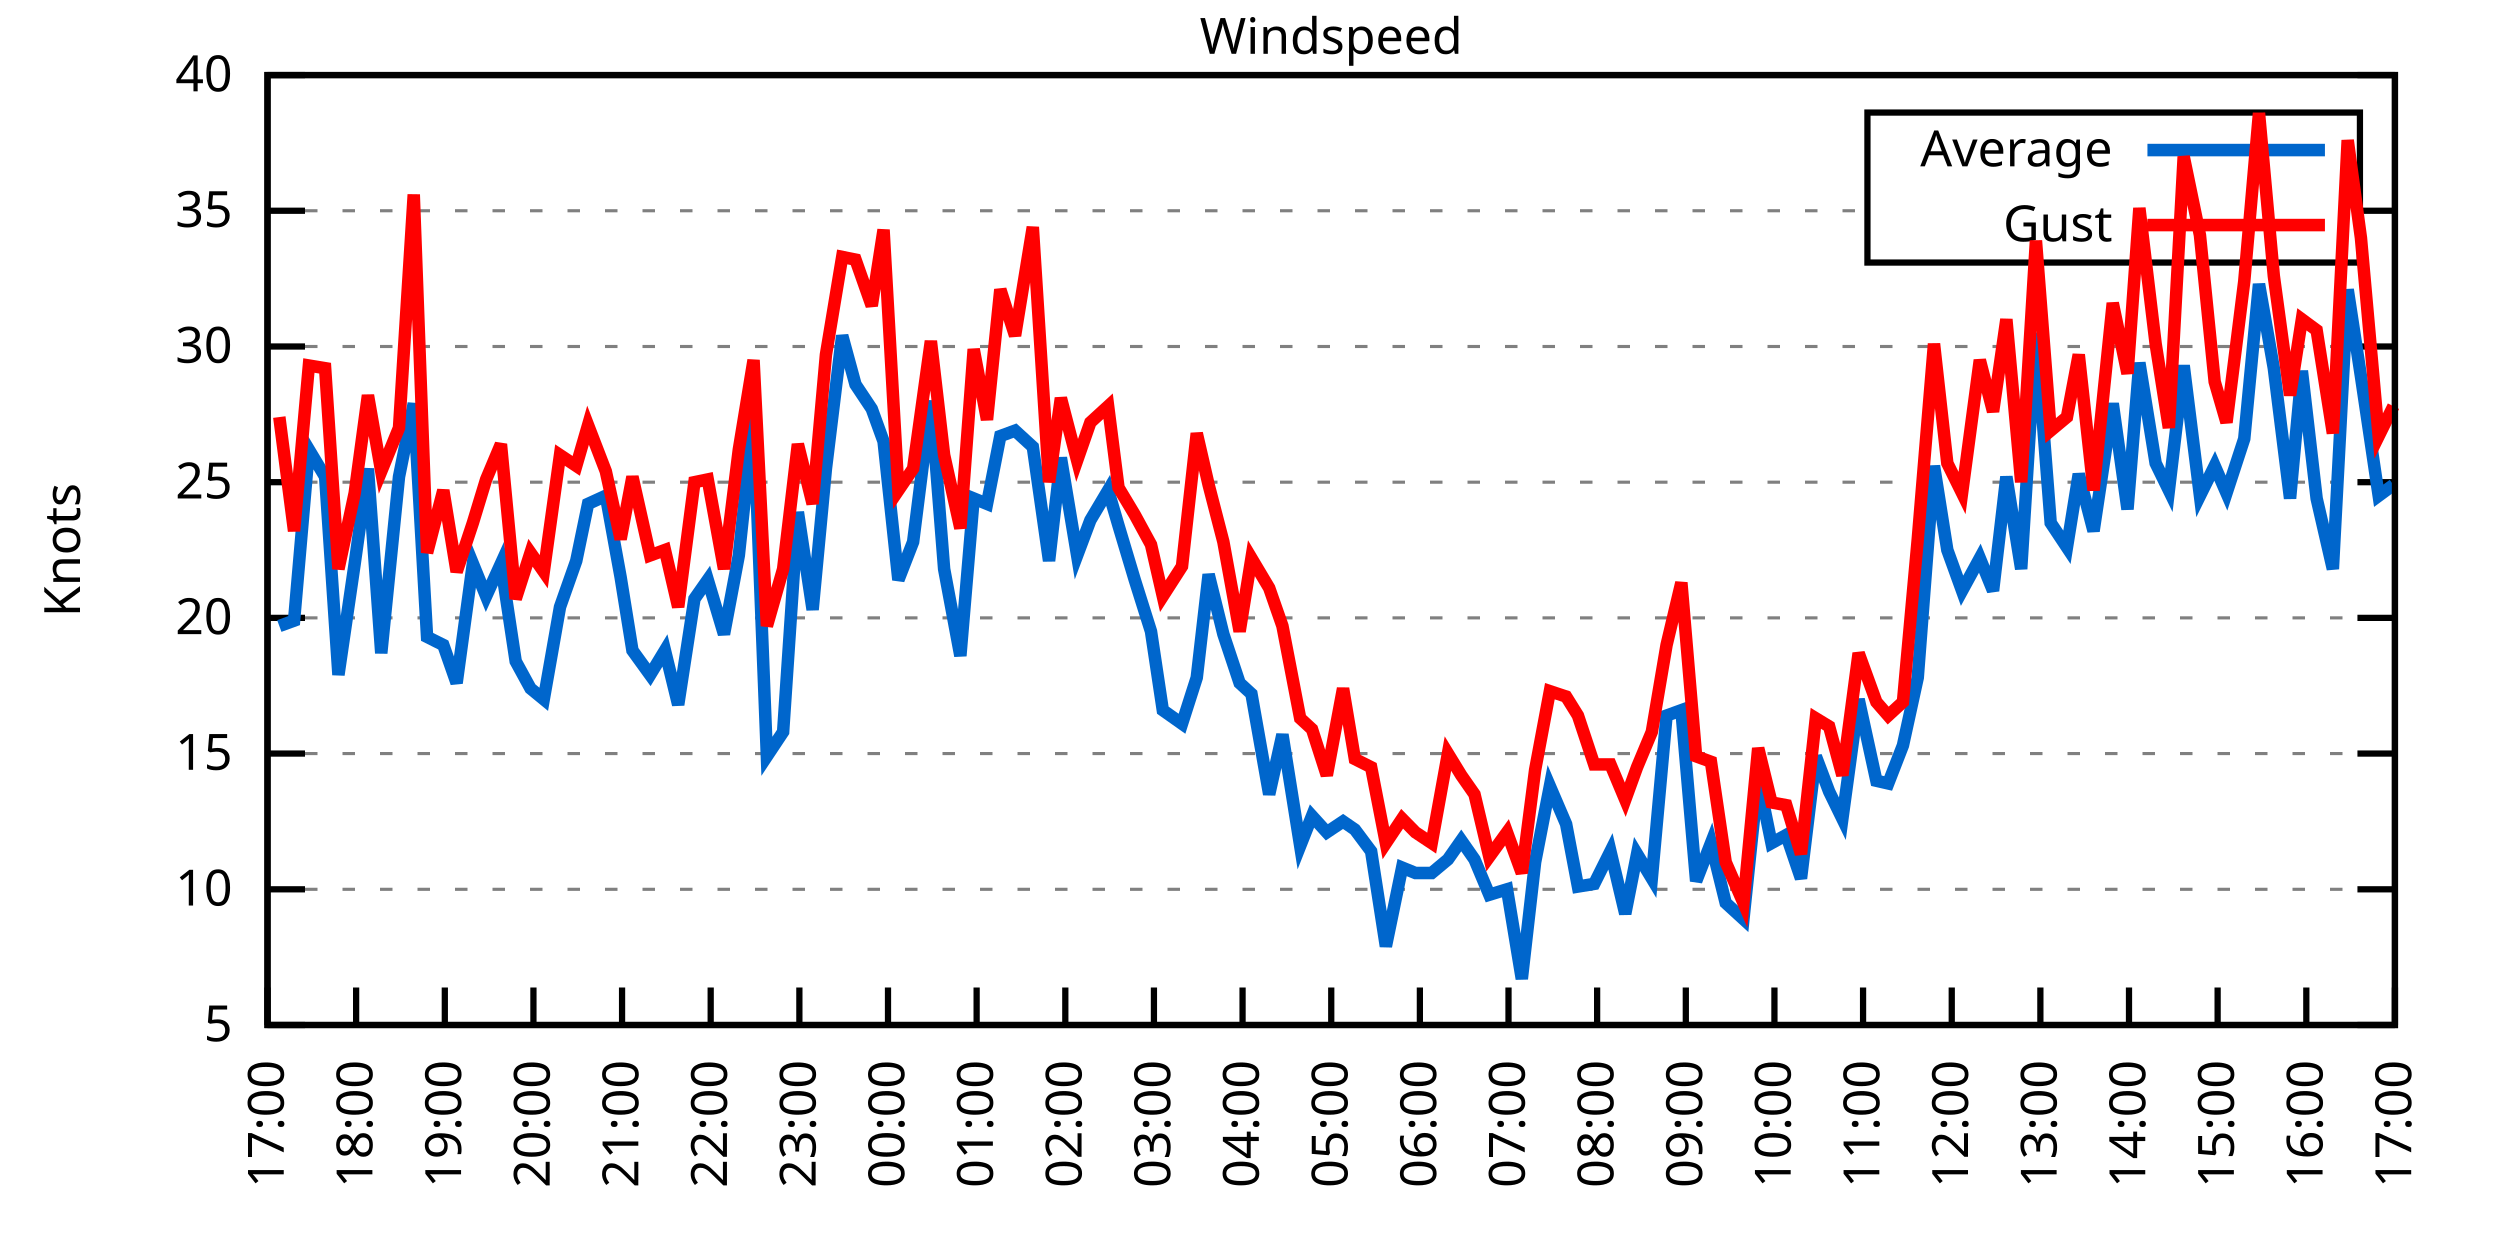
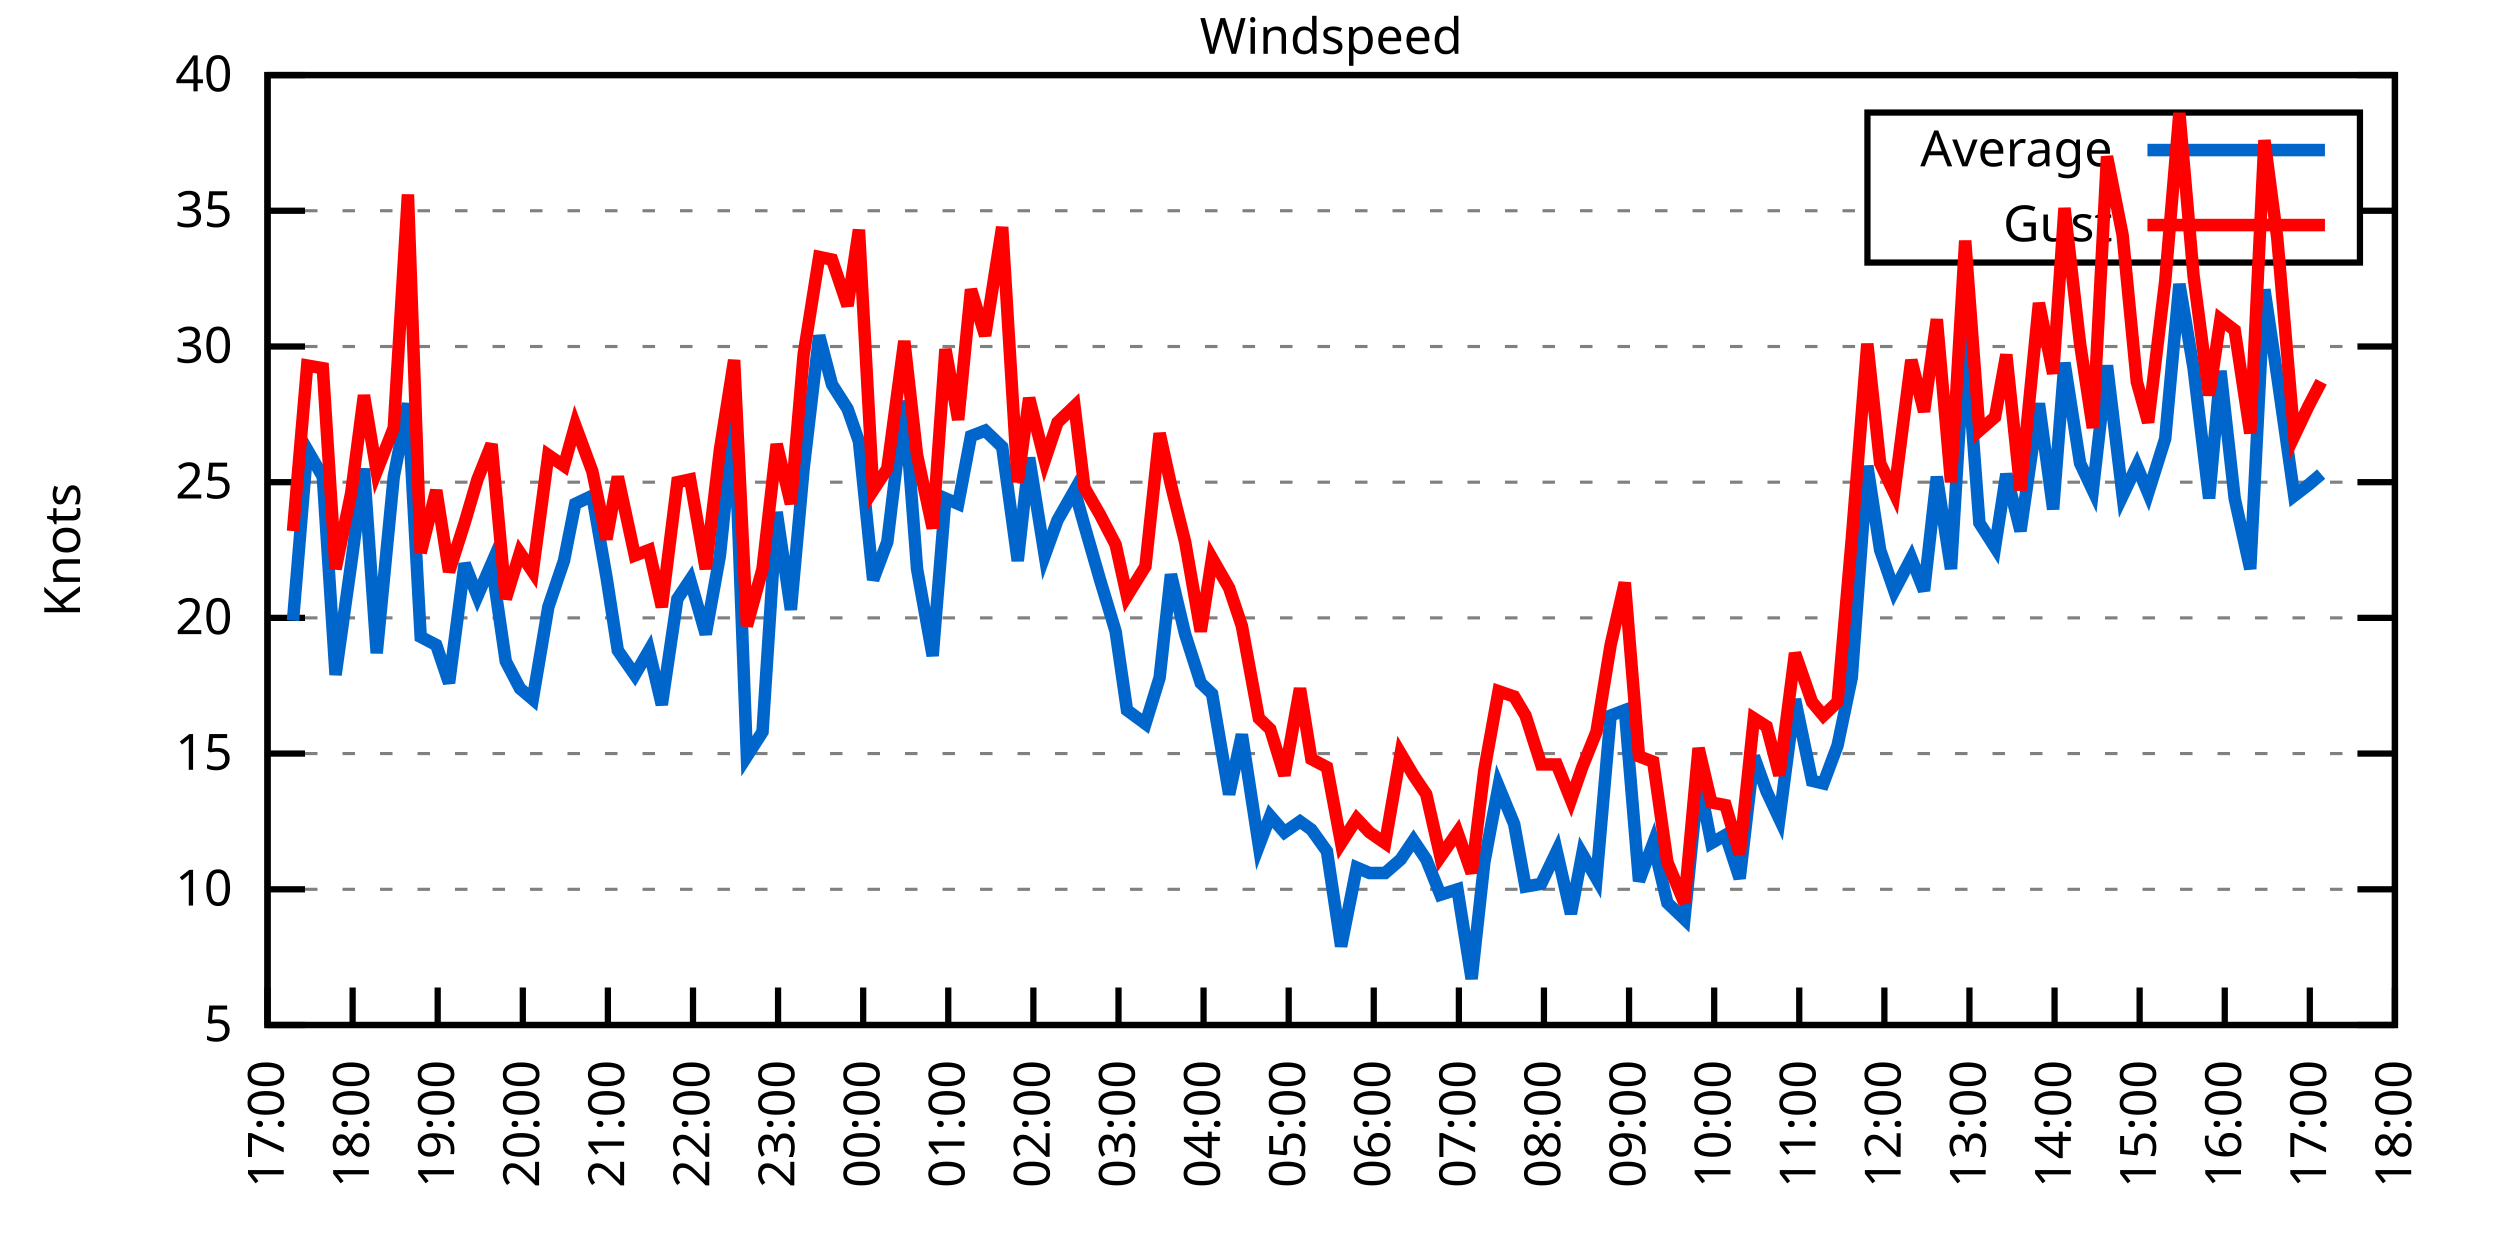
<svg xmlns="http://www.w3.org/2000/svg" xmlns:xlink="http://www.w3.org/1999/xlink" width="400" height="200" viewBox="0 0 400 200">
  <g id="gnuplot_canvas">
    <rect x="0" y="0" width="400" height="200" fill="none" />
    <defs>
      <circle id="gpDot" r="0.5" stroke-width="0.5" stroke="currentColor" />
      <path id="gpPt0" stroke-width="0.333" stroke="currentColor" d="M-1,0 h2 M0,-1 v2" />
      <path id="gpPt1" stroke-width="0.333" stroke="currentColor" d="M-1,-1 L1,1 M1,-1 L-1,1" />
      <path id="gpPt2" stroke-width="0.333" stroke="currentColor" d="M-1,0 L1,0 M0,-1 L0,1 M-1,-1 L1,1 M-1,1 L1,-1" />
      <rect id="gpPt3" stroke-width="0.333" stroke="currentColor" x="-1" y="-1" width="2" height="2" />
      <rect id="gpPt4" stroke-width="0.333" stroke="currentColor" fill="currentColor" x="-1" y="-1" width="2" height="2" />
      <circle id="gpPt5" stroke-width="0.333" stroke="currentColor" cx="0" cy="0" r="1" />
      <use xlink:href="#gpPt5" id="gpPt6" fill="currentColor" stroke="none" />
      <path id="gpPt7" stroke-width="0.333" stroke="currentColor" d="M0,-1.33 L-1.33,0.67 L1.33,0.67 z" />
      <use xlink:href="#gpPt7" id="gpPt8" fill="currentColor" stroke="none" />
      <use xlink:href="#gpPt7" id="gpPt9" stroke="currentColor" transform="rotate(180)" />
      <use xlink:href="#gpPt9" id="gpPt10" fill="currentColor" stroke="none" />
      <use xlink:href="#gpPt3" id="gpPt11" stroke="currentColor" transform="rotate(45)" />
      <use xlink:href="#gpPt11" id="gpPt12" fill="currentColor" stroke="none" />
      <path id="gpPt13" stroke-width="0.333" stroke="currentColor" d="M0,1.330 L1.265,0.411 L0.782,-1.067 L-0.782,-1.076 L-1.265,0.411 z" />
      <use xlink:href="#gpPt13" id="gpPt14" fill="currentColor" stroke="none" />
      <filter id="textbox" filterUnits="objectBoundingBox" x="0" y="0" height="1" width="1">
        <feFlood flood-color="white" flood-opacity="1" result="bgnd" />
        <feComposite in="SourceGraphic" in2="bgnd" operator="atop" />
      </filter>
      <filter id="greybox" filterUnits="objectBoundingBox" x="0" y="0" height="1" width="1">
        <feFlood flood-color="lightgrey" flood-opacity="1" result="grey" />
        <feComposite in="SourceGraphic" in2="grey" operator="atop" />
      </filter>
    </defs>
    <g fill="none" color="white" stroke="currentColor" stroke-width="1.00" stroke-linecap="butt" stroke-linejoin="miter">
</g>
    <g fill="none" color="black" stroke="currentColor" stroke-width="1.00" stroke-linecap="butt" stroke-linejoin="miter">
      <g stroke="none" shape-rendering="crispEdges">
        <polygon fill="rgb(255, 255, 255)" points="42.80,164.00 383.18,164.00 383.18,12.02 42.80,12.02 " />
      </g>
    </g>
    <g fill="none" color="black" stroke="currentColor" stroke-width="1.00" stroke-linecap="butt" stroke-linejoin="miter">
</g>
    <g fill="none" color="black" stroke="black" stroke-width="0.50" stroke-linecap="butt" stroke-linejoin="miter">
</g>
    <g fill="none" color="gray" stroke="currentColor" stroke-width="0.50" stroke-linecap="butt" stroke-linejoin="miter">
      <path stroke="gray" stroke-dasharray="2,4" class="gridline" d="M42.80,164.00 L383.19,164.00  " />
    </g>
    <g fill="none" color="gray" stroke="gray" stroke-width="1.00" stroke-linecap="butt" stroke-linejoin="miter">
</g>
    <g fill="none" color="black" stroke="currentColor" stroke-width="1.00" stroke-linecap="butt" stroke-linejoin="miter">
      <path stroke="black" d="M42.80,164.00 L48.80,164.00 M383.19,164.00 L377.19,164.00  " />
      <g transform="translate(37.20,166.60)" stroke="none" fill="black" font-family="Sans" font-size="8.00" text-anchor="end">
        <text>
          <tspan font-family="Sans"> 5</tspan>
        </text>
      </g>
    </g>
    <g fill="none" color="black" stroke="currentColor" stroke-width="1.00" stroke-linecap="butt" stroke-linejoin="miter">
</g>
    <g fill="none" color="black" stroke="black" stroke-width="0.50" stroke-linecap="butt" stroke-linejoin="miter">
</g>
    <g fill="none" color="gray" stroke="currentColor" stroke-width="0.50" stroke-linecap="butt" stroke-linejoin="miter">
      <path stroke="gray" stroke-dasharray="2,4" class="gridline" d="M42.80,142.29 L383.19,142.29  " />
    </g>
    <g fill="none" color="gray" stroke="gray" stroke-width="1.00" stroke-linecap="butt" stroke-linejoin="miter">
</g>
    <g fill="none" color="black" stroke="currentColor" stroke-width="1.00" stroke-linecap="butt" stroke-linejoin="miter">
      <path stroke="black" d="M42.80,142.29 L48.80,142.29 M383.19,142.29 L377.19,142.29  " />
      <g transform="translate(37.20,144.89)" stroke="none" fill="black" font-family="Sans" font-size="8.00" text-anchor="end">
        <text>
          <tspan font-family="Sans"> 10</tspan>
        </text>
      </g>
    </g>
    <g fill="none" color="black" stroke="currentColor" stroke-width="1.00" stroke-linecap="butt" stroke-linejoin="miter">
</g>
    <g fill="none" color="black" stroke="black" stroke-width="0.50" stroke-linecap="butt" stroke-linejoin="miter">
</g>
    <g fill="none" color="gray" stroke="currentColor" stroke-width="0.50" stroke-linecap="butt" stroke-linejoin="miter">
      <path stroke="gray" stroke-dasharray="2,4" class="gridline" d="M42.80,120.57 L383.19,120.57  " />
    </g>
    <g fill="none" color="gray" stroke="gray" stroke-width="1.00" stroke-linecap="butt" stroke-linejoin="miter">
</g>
    <g fill="none" color="black" stroke="currentColor" stroke-width="1.00" stroke-linecap="butt" stroke-linejoin="miter">
      <path stroke="black" d="M42.80,120.57 L48.80,120.57 M383.19,120.57 L377.19,120.57  " />
      <g transform="translate(37.20,123.17)" stroke="none" fill="black" font-family="Sans" font-size="8.00" text-anchor="end">
        <text>
          <tspan font-family="Sans"> 15</tspan>
        </text>
      </g>
    </g>
    <g fill="none" color="black" stroke="currentColor" stroke-width="1.00" stroke-linecap="butt" stroke-linejoin="miter">
</g>
    <g fill="none" color="black" stroke="black" stroke-width="0.50" stroke-linecap="butt" stroke-linejoin="miter">
</g>
    <g fill="none" color="gray" stroke="currentColor" stroke-width="0.50" stroke-linecap="butt" stroke-linejoin="miter">
      <path stroke="gray" stroke-dasharray="2,4" class="gridline" d="M42.80,98.86 L383.19,98.86  " />
    </g>
    <g fill="none" color="gray" stroke="gray" stroke-width="1.00" stroke-linecap="butt" stroke-linejoin="miter">
</g>
    <g fill="none" color="black" stroke="currentColor" stroke-width="1.00" stroke-linecap="butt" stroke-linejoin="miter">
      <path stroke="black" d="M42.80,98.86 L48.80,98.86 M383.19,98.86 L377.19,98.86  " />
      <g transform="translate(37.20,101.46)" stroke="none" fill="black" font-family="Sans" font-size="8.00" text-anchor="end">
        <text>
          <tspan font-family="Sans"> 20</tspan>
        </text>
      </g>
    </g>
    <g fill="none" color="black" stroke="currentColor" stroke-width="1.00" stroke-linecap="butt" stroke-linejoin="miter">
</g>
    <g fill="none" color="black" stroke="black" stroke-width="0.50" stroke-linecap="butt" stroke-linejoin="miter">
</g>
    <g fill="none" color="gray" stroke="currentColor" stroke-width="0.50" stroke-linecap="butt" stroke-linejoin="miter">
      <path stroke="gray" stroke-dasharray="2,4" class="gridline" d="M42.80,77.15 L383.19,77.15  " />
    </g>
    <g fill="none" color="gray" stroke="gray" stroke-width="1.00" stroke-linecap="butt" stroke-linejoin="miter">
</g>
    <g fill="none" color="black" stroke="currentColor" stroke-width="1.00" stroke-linecap="butt" stroke-linejoin="miter">
      <path stroke="black" d="M42.80,77.15 L48.80,77.15 M383.19,77.15 L377.19,77.15  " />
      <g transform="translate(37.20,79.75)" stroke="none" fill="black" font-family="Sans" font-size="8.00" text-anchor="end">
        <text>
          <tspan font-family="Sans"> 25</tspan>
        </text>
      </g>
    </g>
    <g fill="none" color="black" stroke="currentColor" stroke-width="1.00" stroke-linecap="butt" stroke-linejoin="miter">
</g>
    <g fill="none" color="black" stroke="black" stroke-width="0.50" stroke-linecap="butt" stroke-linejoin="miter">
</g>
    <g fill="none" color="gray" stroke="currentColor" stroke-width="0.50" stroke-linecap="butt" stroke-linejoin="miter">
      <path stroke="gray" stroke-dasharray="2,4" class="gridline" d="M42.80,55.44 L383.19,55.44  " />
    </g>
    <g fill="none" color="gray" stroke="gray" stroke-width="1.00" stroke-linecap="butt" stroke-linejoin="miter">
</g>
    <g fill="none" color="black" stroke="currentColor" stroke-width="1.00" stroke-linecap="butt" stroke-linejoin="miter">
      <path stroke="black" d="M42.80,55.44 L48.80,55.44 M383.19,55.44 L377.19,55.44  " />
      <g transform="translate(37.20,58.04)" stroke="none" fill="black" font-family="Sans" font-size="8.00" text-anchor="end">
        <text>
          <tspan font-family="Sans"> 30</tspan>
        </text>
      </g>
    </g>
    <g fill="none" color="black" stroke="currentColor" stroke-width="1.00" stroke-linecap="butt" stroke-linejoin="miter">
</g>
    <g fill="none" color="black" stroke="black" stroke-width="0.50" stroke-linecap="butt" stroke-linejoin="miter">
</g>
    <g fill="none" color="gray" stroke="currentColor" stroke-width="0.50" stroke-linecap="butt" stroke-linejoin="miter">
      <path stroke="gray" stroke-dasharray="2,4" class="gridline" d="M42.80,33.72 L298.79,33.72 M377.59,33.72 L383.19,33.72  " />
    </g>
    <g fill="none" color="gray" stroke="gray" stroke-width="1.00" stroke-linecap="butt" stroke-linejoin="miter">
</g>
    <g fill="none" color="black" stroke="currentColor" stroke-width="1.00" stroke-linecap="butt" stroke-linejoin="miter">
      <path stroke="black" d="M42.80,33.72 L48.80,33.72 M383.19,33.72 L377.19,33.72  " />
      <g transform="translate(37.20,36.32)" stroke="none" fill="black" font-family="Sans" font-size="8.00" text-anchor="end">
        <text>
          <tspan font-family="Sans"> 35</tspan>
        </text>
      </g>
    </g>
    <g fill="none" color="black" stroke="currentColor" stroke-width="1.00" stroke-linecap="butt" stroke-linejoin="miter">
</g>
    <g fill="none" color="black" stroke="black" stroke-width="0.50" stroke-linecap="butt" stroke-linejoin="miter">
</g>
    <g fill="none" color="gray" stroke="currentColor" stroke-width="0.50" stroke-linecap="butt" stroke-linejoin="miter">
      <path stroke="gray" stroke-dasharray="2,4" class="gridline" d="M42.80,12.01 L383.19,12.01  " />
    </g>
    <g fill="none" color="gray" stroke="gray" stroke-width="1.00" stroke-linecap="butt" stroke-linejoin="miter">
</g>
    <g fill="none" color="black" stroke="currentColor" stroke-width="1.00" stroke-linecap="butt" stroke-linejoin="miter">
      <path stroke="black" d="M42.80,12.01 L48.80,12.01 M383.19,12.01 L377.19,12.01  " />
      <g transform="translate(37.20,14.61)" stroke="none" fill="black" font-family="Sans" font-size="8.00" text-anchor="end">
        <text>
          <tspan font-family="Sans"> 40</tspan>
        </text>
      </g>
    </g>
    <g fill="none" color="black" stroke="currentColor" stroke-width="1.00" stroke-linecap="butt" stroke-linejoin="miter">
      <path stroke="black" d="M42.80,164.00 L42.80,158.00  " />
      <g transform="translate(45.40,169.60) rotate(270.00)" stroke="none" fill="black" font-family="Sans" font-size="8.00" text-anchor="end">
        <text>
          <tspan font-family="Sans">17:00</tspan>
        </text>
      </g>
    </g>
    <g fill="none" color="black" stroke="currentColor" stroke-width="1.00" stroke-linecap="butt" stroke-linejoin="miter">
-       <path stroke="black" d="M56.98,164.00 L56.98,158.00  " />
-       <g transform="translate(59.58,169.60) rotate(270.00)" stroke="none" fill="black" font-family="Sans" font-size="8.00" text-anchor="end">
+       <path stroke="black" d="M56.42,164.00 L56.42,158.00  " />
+       <g transform="translate(59.02,169.60) rotate(270.00)" stroke="none" fill="black" font-family="Sans" font-size="8.00" text-anchor="end">
        <text>
          <tspan font-family="Sans">18:00</tspan>
        </text>
      </g>
    </g>
    <g fill="none" color="black" stroke="currentColor" stroke-width="1.00" stroke-linecap="butt" stroke-linejoin="miter">
-       <path stroke="black" d="M71.17,164.00 L71.17,158.00  " />
-       <g transform="translate(73.77,169.60) rotate(270.00)" stroke="none" fill="black" font-family="Sans" font-size="8.00" text-anchor="end">
+       <path stroke="black" d="M70.03,164.00 L70.03,158.00  " />
+       <g transform="translate(72.63,169.60) rotate(270.00)" stroke="none" fill="black" font-family="Sans" font-size="8.00" text-anchor="end">
        <text>
          <tspan font-family="Sans">19:00</tspan>
        </text>
      </g>
    </g>
    <g fill="none" color="black" stroke="currentColor" stroke-width="1.00" stroke-linecap="butt" stroke-linejoin="miter">
-       <path stroke="black" d="M85.35,164.00 L85.35,158.00  " />
-       <g transform="translate(87.95,169.60) rotate(270.00)" stroke="none" fill="black" font-family="Sans" font-size="8.00" text-anchor="end">
+       <path stroke="black" d="M83.65,164.00 L83.65,158.00  " />
+       <g transform="translate(86.25,169.60) rotate(270.00)" stroke="none" fill="black" font-family="Sans" font-size="8.00" text-anchor="end">
        <text>
          <tspan font-family="Sans">20:00</tspan>
        </text>
      </g>
    </g>
    <g fill="none" color="black" stroke="currentColor" stroke-width="1.00" stroke-linecap="butt" stroke-linejoin="miter">
-       <path stroke="black" d="M99.53,164.00 L99.53,158.00  " />
-       <g transform="translate(102.13,169.60) rotate(270.00)" stroke="none" fill="black" font-family="Sans" font-size="8.00" text-anchor="end">
+       <path stroke="black" d="M97.26,164.00 L97.26,158.00  " />
+       <g transform="translate(99.86,169.60) rotate(270.00)" stroke="none" fill="black" font-family="Sans" font-size="8.00" text-anchor="end">
        <text>
          <tspan font-family="Sans">21:00</tspan>
        </text>
      </g>
    </g>
    <g fill="none" color="black" stroke="currentColor" stroke-width="1.00" stroke-linecap="butt" stroke-linejoin="miter">
-       <path stroke="black" d="M113.71,164.00 L113.71,158.00  " />
-       <g transform="translate(116.31,169.60) rotate(270.00)" stroke="none" fill="black" font-family="Sans" font-size="8.00" text-anchor="end">
+       <path stroke="black" d="M110.88,164.00 L110.88,158.00  " />
+       <g transform="translate(113.48,169.60) rotate(270.00)" stroke="none" fill="black" font-family="Sans" font-size="8.00" text-anchor="end">
        <text>
          <tspan font-family="Sans">22:00</tspan>
        </text>
      </g>
    </g>
    <g fill="none" color="black" stroke="currentColor" stroke-width="1.00" stroke-linecap="butt" stroke-linejoin="miter">
-       <path stroke="black" d="M127.90,164.00 L127.90,158.00  " />
-       <g transform="translate(130.50,169.60) rotate(270.00)" stroke="none" fill="black" font-family="Sans" font-size="8.00" text-anchor="end">
+       <path stroke="black" d="M124.49,164.00 L124.49,158.00  " />
+       <g transform="translate(127.09,169.60) rotate(270.00)" stroke="none" fill="black" font-family="Sans" font-size="8.00" text-anchor="end">
        <text>
          <tspan font-family="Sans">23:00</tspan>
        </text>
      </g>
    </g>
    <g fill="none" color="black" stroke="currentColor" stroke-width="1.00" stroke-linecap="butt" stroke-linejoin="miter">
-       <path stroke="black" d="M142.08,164.00 L142.08,158.00  " />
-       <g transform="translate(144.68,169.60) rotate(270.00)" stroke="none" fill="black" font-family="Sans" font-size="8.00" text-anchor="end">
+       <path stroke="black" d="M138.11,164.00 L138.11,158.00  " />
+       <g transform="translate(140.71,169.60) rotate(270.00)" stroke="none" fill="black" font-family="Sans" font-size="8.00" text-anchor="end">
        <text>
          <tspan font-family="Sans">00:00</tspan>
        </text>
      </g>
    </g>
    <g fill="none" color="black" stroke="currentColor" stroke-width="1.00" stroke-linecap="butt" stroke-linejoin="miter">
-       <path stroke="black" d="M156.26,164.00 L156.26,158.00  " />
-       <g transform="translate(158.86,169.60) rotate(270.00)" stroke="none" fill="black" font-family="Sans" font-size="8.00" text-anchor="end">
+       <path stroke="black" d="M151.72,164.00 L151.72,158.00  " />
+       <g transform="translate(154.32,169.60) rotate(270.00)" stroke="none" fill="black" font-family="Sans" font-size="8.00" text-anchor="end">
        <text>
          <tspan font-family="Sans">01:00</tspan>
        </text>
      </g>
    </g>
    <g fill="none" color="black" stroke="currentColor" stroke-width="1.00" stroke-linecap="butt" stroke-linejoin="miter">
-       <path stroke="black" d="M170.45,164.00 L170.45,158.00  " />
-       <g transform="translate(173.05,169.60) rotate(270.00)" stroke="none" fill="black" font-family="Sans" font-size="8.00" text-anchor="end">
+       <path stroke="black" d="M165.34,164.00 L165.34,158.00  " />
+       <g transform="translate(167.94,169.60) rotate(270.00)" stroke="none" fill="black" font-family="Sans" font-size="8.00" text-anchor="end">
        <text>
          <tspan font-family="Sans">02:00</tspan>
        </text>
      </g>
    </g>
    <g fill="none" color="black" stroke="currentColor" stroke-width="1.00" stroke-linecap="butt" stroke-linejoin="miter">
-       <path stroke="black" d="M184.63,164.00 L184.63,158.00  " />
-       <g transform="translate(187.23,169.60) rotate(270.00)" stroke="none" fill="black" font-family="Sans" font-size="8.00" text-anchor="end">
+       <path stroke="black" d="M178.96,164.00 L178.96,158.00  " />
+       <g transform="translate(181.56,169.60) rotate(270.00)" stroke="none" fill="black" font-family="Sans" font-size="8.00" text-anchor="end">
        <text>
          <tspan font-family="Sans">03:00</tspan>
        </text>
      </g>
    </g>
    <g fill="none" color="black" stroke="currentColor" stroke-width="1.00" stroke-linecap="butt" stroke-linejoin="miter">
-       <path stroke="black" d="M198.81,164.00 L198.81,158.00  " />
-       <g transform="translate(201.41,169.60) rotate(270.00)" stroke="none" fill="black" font-family="Sans" font-size="8.00" text-anchor="end">
+       <path stroke="black" d="M192.57,164.00 L192.57,158.00  " />
+       <g transform="translate(195.17,169.60) rotate(270.00)" stroke="none" fill="black" font-family="Sans" font-size="8.00" text-anchor="end">
        <text>
          <tspan font-family="Sans">04:00</tspan>
        </text>
      </g>
    </g>
    <g fill="none" color="black" stroke="currentColor" stroke-width="1.00" stroke-linecap="butt" stroke-linejoin="miter">
-       <path stroke="black" d="M213.00,164.00 L213.00,158.00  " />
-       <g transform="translate(215.60,169.60) rotate(270.00)" stroke="none" fill="black" font-family="Sans" font-size="8.00" text-anchor="end">
+       <path stroke="black" d="M206.19,164.00 L206.19,158.00  " />
+       <g transform="translate(208.79,169.60) rotate(270.00)" stroke="none" fill="black" font-family="Sans" font-size="8.00" text-anchor="end">
        <text>
          <tspan font-family="Sans">05:00</tspan>
        </text>
      </g>
    </g>
    <g fill="none" color="black" stroke="currentColor" stroke-width="1.00" stroke-linecap="butt" stroke-linejoin="miter">
-       <path stroke="black" d="M227.18,164.00 L227.18,158.00  " />
-       <g transform="translate(229.78,169.60) rotate(270.00)" stroke="none" fill="black" font-family="Sans" font-size="8.00" text-anchor="end">
+       <path stroke="black" d="M219.80,164.00 L219.80,158.00  " />
+       <g transform="translate(222.40,169.60) rotate(270.00)" stroke="none" fill="black" font-family="Sans" font-size="8.00" text-anchor="end">
        <text>
          <tspan font-family="Sans">06:00</tspan>
        </text>
      </g>
    </g>
    <g fill="none" color="black" stroke="currentColor" stroke-width="1.00" stroke-linecap="butt" stroke-linejoin="miter">
-       <path stroke="black" d="M241.36,164.00 L241.36,158.00  " />
-       <g transform="translate(243.96,169.60) rotate(270.00)" stroke="none" fill="black" font-family="Sans" font-size="8.00" text-anchor="end">
+       <path stroke="black" d="M233.42,164.00 L233.42,158.00  " />
+       <g transform="translate(236.02,169.60) rotate(270.00)" stroke="none" fill="black" font-family="Sans" font-size="8.00" text-anchor="end">
        <text>
          <tspan font-family="Sans">07:00</tspan>
        </text>
      </g>
    </g>
    <g fill="none" color="black" stroke="currentColor" stroke-width="1.00" stroke-linecap="butt" stroke-linejoin="miter">
-       <path stroke="black" d="M255.54,164.00 L255.54,158.00  " />
-       <g transform="translate(258.14,169.60) rotate(270.00)" stroke="none" fill="black" font-family="Sans" font-size="8.00" text-anchor="end">
+       <path stroke="black" d="M247.03,164.00 L247.03,158.00  " />
+       <g transform="translate(249.63,169.60) rotate(270.00)" stroke="none" fill="black" font-family="Sans" font-size="8.00" text-anchor="end">
        <text>
          <tspan font-family="Sans">08:00</tspan>
        </text>
      </g>
    </g>
    <g fill="none" color="black" stroke="currentColor" stroke-width="1.00" stroke-linecap="butt" stroke-linejoin="miter">
-       <path stroke="black" d="M269.73,164.00 L269.73,158.00  " />
-       <g transform="translate(272.33,169.60) rotate(270.00)" stroke="none" fill="black" font-family="Sans" font-size="8.00" text-anchor="end">
+       <path stroke="black" d="M260.65,164.00 L260.65,158.00  " />
+       <g transform="translate(263.25,169.60) rotate(270.00)" stroke="none" fill="black" font-family="Sans" font-size="8.00" text-anchor="end">
        <text>
          <tspan font-family="Sans">09:00</tspan>
        </text>
      </g>
    </g>
    <g fill="none" color="black" stroke="currentColor" stroke-width="1.00" stroke-linecap="butt" stroke-linejoin="miter">
-       <path stroke="black" d="M283.91,164.00 L283.91,158.00  " />
-       <g transform="translate(286.51,169.60) rotate(270.00)" stroke="none" fill="black" font-family="Sans" font-size="8.00" text-anchor="end">
+       <path stroke="black" d="M274.27,164.00 L274.27,158.00  " />
+       <g transform="translate(276.87,169.60) rotate(270.00)" stroke="none" fill="black" font-family="Sans" font-size="8.00" text-anchor="end">
        <text>
          <tspan font-family="Sans">10:00</tspan>
        </text>
      </g>
    </g>
    <g fill="none" color="black" stroke="currentColor" stroke-width="1.00" stroke-linecap="butt" stroke-linejoin="miter">
-       <path stroke="black" d="M298.09,164.00 L298.09,158.00  " />
-       <g transform="translate(300.69,169.60) rotate(270.00)" stroke="none" fill="black" font-family="Sans" font-size="8.00" text-anchor="end">
+       <path stroke="black" d="M287.88,164.00 L287.88,158.00  " />
+       <g transform="translate(290.48,169.60) rotate(270.00)" stroke="none" fill="black" font-family="Sans" font-size="8.00" text-anchor="end">
        <text>
          <tspan font-family="Sans">11:00</tspan>
        </text>
      </g>
    </g>
    <g fill="none" color="black" stroke="currentColor" stroke-width="1.00" stroke-linecap="butt" stroke-linejoin="miter">
-       <path stroke="black" d="M312.28,164.00 L312.28,158.00  " />
-       <g transform="translate(314.88,169.60) rotate(270.00)" stroke="none" fill="black" font-family="Sans" font-size="8.00" text-anchor="end">
+       <path stroke="black" d="M301.50,164.00 L301.50,158.00  " />
+       <g transform="translate(304.10,169.60) rotate(270.00)" stroke="none" fill="black" font-family="Sans" font-size="8.00" text-anchor="end">
        <text>
          <tspan font-family="Sans">12:00</tspan>
        </text>
      </g>
    </g>
    <g fill="none" color="black" stroke="currentColor" stroke-width="1.00" stroke-linecap="butt" stroke-linejoin="miter">
-       <path stroke="black" d="M326.46,164.00 L326.46,158.00  " />
-       <g transform="translate(329.06,169.60) rotate(270.00)" stroke="none" fill="black" font-family="Sans" font-size="8.00" text-anchor="end">
+       <path stroke="black" d="M315.11,164.00 L315.11,158.00  " />
+       <g transform="translate(317.71,169.60) rotate(270.00)" stroke="none" fill="black" font-family="Sans" font-size="8.00" text-anchor="end">
        <text>
          <tspan font-family="Sans">13:00</tspan>
        </text>
      </g>
    </g>
    <g fill="none" color="black" stroke="currentColor" stroke-width="1.00" stroke-linecap="butt" stroke-linejoin="miter">
-       <path stroke="black" d="M340.64,164.00 L340.64,158.00  " />
-       <g transform="translate(343.24,169.60) rotate(270.00)" stroke="none" fill="black" font-family="Sans" font-size="8.00" text-anchor="end">
+       <path stroke="black" d="M328.73,164.00 L328.73,158.00  " />
+       <g transform="translate(331.33,169.60) rotate(270.00)" stroke="none" fill="black" font-family="Sans" font-size="8.00" text-anchor="end">
        <text>
          <tspan font-family="Sans">14:00</tspan>
        </text>
      </g>
    </g>
    <g fill="none" color="black" stroke="currentColor" stroke-width="1.00" stroke-linecap="butt" stroke-linejoin="miter">
-       <path stroke="black" d="M354.82,164.00 L354.82,158.00  " />
-       <g transform="translate(357.42,169.60) rotate(270.00)" stroke="none" fill="black" font-family="Sans" font-size="8.00" text-anchor="end">
+       <path stroke="black" d="M342.34,164.00 L342.34,158.00  " />
+       <g transform="translate(344.94,169.60) rotate(270.00)" stroke="none" fill="black" font-family="Sans" font-size="8.00" text-anchor="end">
        <text>
          <tspan font-family="Sans">15:00</tspan>
        </text>
      </g>
    </g>
    <g fill="none" color="black" stroke="currentColor" stroke-width="1.00" stroke-linecap="butt" stroke-linejoin="miter">
-       <path stroke="black" d="M369.01,164.00 L369.01,158.00  " />
-       <g transform="translate(371.61,169.60) rotate(270.00)" stroke="none" fill="black" font-family="Sans" font-size="8.00" text-anchor="end">
+       <path stroke="black" d="M355.96,164.00 L355.96,158.00  " />
+       <g transform="translate(358.56,169.60) rotate(270.00)" stroke="none" fill="black" font-family="Sans" font-size="8.00" text-anchor="end">
        <text>
          <tspan font-family="Sans">16:00</tspan>
+         </text>
+       </g>
+     </g>
+     <g fill="none" color="black" stroke="currentColor" stroke-width="1.00" stroke-linecap="butt" stroke-linejoin="miter">
+       <path stroke="black" d="M369.57,164.00 L369.57,158.00  " />
+       <g transform="translate(372.17,169.60) rotate(270.00)" stroke="none" fill="black" font-family="Sans" font-size="8.00" text-anchor="end">
+         <text>
+           <tspan font-family="Sans">17:00</tspan>
        </text>
      </g>
    </g>
    <g fill="none" color="black" stroke="currentColor" stroke-width="1.00" stroke-linecap="butt" stroke-linejoin="miter">
      <path stroke="black" d="M383.19,164.00 L383.19,158.00  " />
      <g transform="translate(385.79,169.60) rotate(270.00)" stroke="none" fill="black" font-family="Sans" font-size="8.00" text-anchor="end">
        <text>
-           <tspan font-family="Sans">17:00</tspan>
+           <tspan font-family="Sans">18:00</tspan>
        </text>
      </g>
    </g>
    <g fill="none" color="black" stroke="currentColor" stroke-width="1.00" stroke-linecap="butt" stroke-linejoin="miter">
</g>
    <g fill="none" color="black" stroke="currentColor" stroke-width="1.00" stroke-linecap="butt" stroke-linejoin="miter">
      <path stroke="black" d="M42.80,12.01 L42.80,164.00 L383.19,164.00 L383.19,12.01 L42.80,12.01 Z  " />
    </g>
    <g fill="none" color="black" stroke="currentColor" stroke-width="1.00" stroke-linecap="butt" stroke-linejoin="miter">
</g>
    <g fill="none" color="black" stroke="currentColor" stroke-width="1.00" stroke-linecap="butt" stroke-linejoin="miter">
      <path stroke="black" d="M298.79,42.01 L298.79,18.01 L377.59,18.01 L377.59,42.01 L298.79,42.01 Z  " />
    </g>
    <g id="Windspeed_plot_1">
      <g fill="none" color="white" stroke="black" stroke-width="2.00" stroke-linecap="butt" stroke-linejoin="miter">
</g>
      <g fill="none" color="black" stroke="currentColor" stroke-width="2.00" stroke-linecap="butt" stroke-linejoin="miter">
        <g transform="translate(337.99,26.61)" stroke="none" fill="black" font-family="Sans" font-size="8.00" text-anchor="end">
          <text>
            <tspan font-family="Sans">Average</tspan>
          </text>
        </g>
      </g>
      <g fill="none" color="black" stroke="currentColor" stroke-width="2.00" stroke-linecap="butt" stroke-linejoin="miter">
-         <path stroke="rgb(  0, 102, 204)" d="M343.59,24.01 L371.99,24.01 M44.69,100.16 L47.05,99.30 L49.42,71.94 L52.02,76.28 L54.15,107.98 L56.75,90.18   L58.87,74.98 L61.00,104.51 L63.84,76.28 L66.20,64.56 L68.33,101.90 L70.93,103.20 L73.06,109.28 L75.66,90.18   L77.78,95.39 L80.15,90.18 L82.51,105.81 L84.88,110.15 L87.00,111.89 L89.60,97.12 L92.20,89.74 L94.09,80.62   L96.93,79.32 L99.30,92.35 L101.19,104.07 L104.02,107.98 L106.39,104.07 L108.51,112.76 L111.11,95.82 L113.24,92.78   L115.84,101.47 L118.21,88.87 L120.57,66.73 L122.70,121.01 L125.30,117.10 L127.66,81.93 L130.02,97.56 L132.15,74.98   L134.75,53.70 L136.88,61.52 L139.48,65.42 L141.37,70.63 L143.74,92.78 L146.10,86.70 L148.94,64.12 L151.06,91.04   L153.66,104.94 L155.79,79.75 L157.92,80.62 L160.05,69.77 L162.41,68.90 L165.25,71.50 L167.85,89.74 L169.74,73.24   L172.34,88.87 L174.46,83.23 L177.30,78.45 L178.96,84.10 L181.56,92.78 L184.16,101.03 L186.05,113.63 L189.12,115.80   L191.48,108.42 L193.38,91.91 L195.74,101.47 L198.34,109.28 L200.23,111.02 L203.07,127.09 L205.19,117.53 L208.03,135.34   L209.92,130.56 L212.29,133.17 L214.89,131.43 L216.78,132.73 L219.38,136.21 L221.74,151.41 L224.34,138.81 L226.47,139.68   L229.07,139.68 L231.67,137.51 L233.80,134.47 L235.92,137.51 L238.29,143.16 L241.12,142.29 L243.49,156.62 L245.62,137.94   L247.98,125.79 L250.58,131.86 L252.47,141.85 L255.07,141.42 L257.67,136.21 L260.04,146.20 L261.93,136.64 L264.29,140.55   L266.65,114.49 L269.02,113.63 L271.38,140.98 L273.75,134.90 L276.11,144.46 L278.95,147.06 L281.31,124.48 L283.44,134.90   L285.80,133.60 L288.16,140.55 L290.53,121.01 L292.66,126.65 L294.78,131.00 L297.38,111.89 L300.22,124.92 L302.11,125.35   L304.47,119.27 L306.84,108.42 L309.44,74.54 L311.57,88.00 L313.93,94.52 L316.77,89.31 L318.89,94.52 L321.02,76.28   L323.39,91.04 L325.75,53.26 L328.11,83.66 L330.71,87.57 L332.60,75.85 L334.97,84.97 L338.04,64.56 L340.40,81.49   L342.30,58.04 L344.90,74.11 L347.02,78.45 L349.39,58.48 L351.99,79.32 L354.35,74.54 L356.24,78.89 L359.08,70.20   L361.44,45.45 L363.81,58.91 L366.41,79.75 L368.30,59.34 L370.66,79.75 L373.26,91.04 L375.63,46.32 L377.75,60.21   L380.59,79.32 L382.95,77.58  " />
+         <path stroke="rgb(  0, 102, 204)" d="M343.59,24.01 L371.99,24.01 M46.88,99.30 L49.15,71.94 L51.65,76.28 L53.69,107.98 L56.19,90.18 L58.23,74.98   L60.27,104.51 L63.00,76.28 L65.27,64.56 L67.31,101.90 L69.80,103.20 L71.85,109.28 L74.34,90.18 L76.39,95.39   L78.65,90.18 L80.92,105.81 L83.19,110.15 L85.24,111.89 L87.73,97.12 L90.23,89.74 L92.04,80.62 L94.77,79.32   L97.04,92.35 L98.85,104.07 L101.57,107.98 L103.84,104.07 L105.89,112.76 L108.38,95.82 L110.42,92.78 L112.92,101.47   L115.19,88.87 L117.46,66.73 L119.50,121.01 L122.00,117.10 L124.27,81.93 L126.54,97.56 L128.58,74.98 L131.07,53.70   L133.12,61.52 L135.61,65.42 L137.43,70.63 L139.70,92.78 L141.97,86.70 L144.69,64.12 L146.73,91.04 L149.23,104.94   L151.27,79.75 L153.31,80.62 L155.36,69.77 L157.62,68.90 L160.35,71.50 L162.84,89.74 L164.66,73.24 L167.16,88.87   L169.20,83.23 L171.92,78.45 L173.51,84.10 L176.01,92.78 L178.50,101.03 L180.32,113.63 L183.27,115.80 L185.54,108.42   L187.35,91.91 L189.62,101.47 L192.12,109.28 L193.93,111.02 L196.66,127.09 L198.70,117.53 L201.42,135.34 L203.24,130.56   L205.51,133.17 L208.00,131.43 L209.82,132.73 L212.31,136.21 L214.58,151.41 L217.08,138.81 L219.12,139.68 L221.62,139.68   L224.11,137.51 L226.16,134.47 L228.20,137.51 L230.47,143.16 L233.19,142.29 L235.46,156.62 L237.50,137.94 L239.77,125.79   L242.27,131.86 L244.08,141.85 L246.58,141.42 L249.08,136.21 L251.35,146.20 L253.16,136.64 L255.43,140.55 L257.70,114.49   L259.97,113.63 L262.24,140.98 L264.51,134.90 L266.78,144.46 L269.50,147.06 L271.77,124.48 L273.81,134.90 L276.08,133.60   L278.35,140.55 L280.62,121.01 L282.66,126.65 L284.70,131.00 L287.20,111.89 L289.92,124.92 L291.74,125.35 L294.01,119.27   L296.28,108.42 L298.77,74.54 L300.82,88.00 L303.08,94.52 L305.81,89.31 L307.85,94.52 L309.89,76.28 L312.16,91.04   L314.43,53.26 L316.70,83.66 L319.20,87.57 L321.01,75.85 L323.28,84.97 L326.23,64.56 L328.50,81.49 L330.32,58.04   L332.81,74.11 L334.85,78.45 L337.12,58.48 L339.62,79.32 L341.89,74.54 L343.70,78.89 L346.43,70.20 L348.70,45.45   L350.97,58.91 L353.46,79.75 L355.28,59.34 L357.55,79.75 L360.04,91.04 L362.31,46.32 L364.36,60.21 L367.08,79.32   L369.35,77.58 L371.39,75.85  " />
      </g>
    </g>
    <g id="Windspeed_plot_2">
      <g fill="none" color="black" stroke="currentColor" stroke-width="2.00" stroke-linecap="butt" stroke-linejoin="miter">
        <g transform="translate(337.99,38.61)" stroke="none" fill="black" font-family="Sans" font-size="8.00" text-anchor="end">
          <text>
            <tspan font-family="Sans">Gust</tspan>
          </text>
        </g>
      </g>
      <g fill="none" color="black" stroke="currentColor" stroke-width="2.00" stroke-linecap="butt" stroke-linejoin="miter">
-         <path stroke="rgb(255,   0,   0)" d="M343.59,36.01 L371.99,36.01 M44.69,66.73 L47.05,84.97 L49.42,58.48 L52.02,58.91 L54.15,91.04 L56.75,78.89   L58.87,63.25 L61.00,75.41 L63.84,68.46 L66.20,31.12 L68.33,88.44 L70.93,78.45 L73.06,91.48 L75.66,83.66   L77.78,76.71 L80.15,71.07 L82.51,95.82 L84.88,88.44 L87.00,91.48 L89.60,72.81 L92.20,74.54 L94.09,68.03   L96.93,75.41 L99.30,86.27 L101.19,76.28 L104.02,88.87 L106.39,88.00 L108.51,97.12 L111.11,77.15 L113.24,76.71   L115.84,91.04 L118.21,71.94 L120.57,57.61 L122.70,100.16 L125.30,91.04 L127.66,71.07 L130.02,80.62 L132.15,56.74   L134.75,41.11 L136.88,41.54 L139.48,48.92 L141.37,36.76 L143.74,78.45 L146.10,74.98 L148.94,54.57 L151.06,72.81   L153.66,84.53 L155.79,55.87 L157.92,67.16 L160.05,46.32 L162.41,53.70 L165.25,36.33 L167.85,77.15 L169.74,63.69   L172.34,73.67 L174.46,67.59 L177.30,64.99 L178.96,78.02 L181.56,82.36 L184.16,87.14 L186.05,95.39 L189.12,90.61   L191.48,69.33 L193.38,77.58 L195.74,86.70 L198.34,101.03 L200.23,89.31 L203.07,94.08 L205.19,100.16 L208.03,114.93   L209.92,116.67 L212.29,124.05 L214.89,110.15 L216.78,121.44 L219.38,122.75 L221.74,134.90 L224.34,131.00 L226.47,133.17   L229.07,134.90 L231.67,120.57 L233.80,124.05 L235.92,127.09 L238.29,137.08 L241.12,133.17 L243.49,139.68 L245.62,123.18   L247.98,110.59 L250.58,111.45 L252.47,114.49 L255.07,122.31 L257.67,122.31 L260.04,127.96 L261.93,122.75 L264.29,117.10   L266.65,103.20 L269.02,93.22 L271.38,121.01 L273.75,121.88 L276.11,137.94 L278.95,144.46 L281.31,119.71 L283.44,128.39   L285.80,128.83 L288.16,136.64 L290.53,114.93 L292.66,116.23 L294.78,124.05 L297.38,104.51 L300.22,112.32 L302.11,114.49   L304.47,112.32 L306.84,86.27 L309.44,55.00 L311.57,74.11 L313.93,78.89 L316.77,57.61 L318.89,65.86 L321.02,51.09   L323.39,77.15 L325.75,38.50 L328.11,68.90 L330.71,66.73 L332.60,56.74 L334.97,78.45 L338.04,48.49 L340.40,59.78   L342.30,33.29 L344.90,55.00 L347.02,68.46 L349.39,25.04 L351.99,37.63 L354.35,61.08 L356.24,67.59 L359.08,45.01   L361.44,18.09 L363.81,44.15 L366.41,63.25 L368.30,51.09 L370.66,52.83 L373.26,69.33 L375.63,22.43 L377.75,38.07   L380.59,69.77 L382.95,64.99  " />
+         <path stroke="rgb(255,   0,   0)" d="M343.59,36.01 L371.99,36.01 M46.88,84.97 L49.15,58.48 L51.65,58.91 L53.69,91.04 L56.19,78.89 L58.23,63.25   L60.27,75.41 L63.00,68.46 L65.27,31.12 L67.31,88.44 L69.80,78.45 L71.85,91.48 L74.34,83.66 L76.39,76.71   L78.65,71.07 L80.92,95.82 L83.19,88.44 L85.24,91.48 L87.73,72.81 L90.23,74.54 L92.04,68.03 L94.77,75.41   L97.04,86.27 L98.85,76.28 L101.57,88.87 L103.84,88.00 L105.89,97.12 L108.38,77.15 L110.42,76.71 L112.92,91.04   L115.19,71.94 L117.46,57.61 L119.50,100.16 L122.00,91.04 L124.27,71.07 L126.54,80.62 L128.58,56.74 L131.07,41.11   L133.12,41.54 L135.61,48.92 L137.43,36.76 L139.70,78.45 L141.97,74.98 L144.69,54.57 L146.73,72.81 L149.23,84.53   L151.27,55.87 L153.31,67.16 L155.36,46.32 L157.62,53.70 L160.35,36.33 L162.84,77.15 L164.66,63.69 L167.16,73.67   L169.20,67.59 L171.92,64.99 L173.51,78.02 L176.01,82.36 L178.50,87.14 L180.32,95.39 L183.27,90.61 L185.54,69.33   L187.35,77.58 L189.62,86.70 L192.12,101.03 L193.93,89.31 L196.66,94.08 L198.70,100.16 L201.42,114.93 L203.24,116.67   L205.51,124.05 L208.00,110.15 L209.82,121.44 L212.31,122.75 L214.58,134.90 L217.08,131.00 L219.12,133.17 L221.62,134.90   L224.11,120.57 L226.16,124.05 L228.20,127.09 L230.47,137.08 L233.19,133.17 L235.46,139.68 L237.50,123.18 L239.77,110.59   L242.27,111.45 L244.08,114.49 L246.58,122.31 L249.08,122.31 L251.35,127.96 L253.16,122.75 L255.43,117.10 L257.70,103.20   L259.97,93.22 L262.24,121.01 L264.51,121.88 L266.78,137.94 L269.50,144.46 L271.77,119.71 L273.81,128.39 L276.08,128.83   L278.35,136.64 L280.62,114.93 L282.66,116.23 L284.70,124.05 L287.20,104.51 L289.92,112.32 L291.74,114.49 L294.01,112.32   L296.28,86.27 L298.77,55.00 L300.82,74.11 L303.08,78.89 L305.81,57.61 L307.85,65.86 L309.89,51.09 L312.16,77.15   L314.43,38.50 L316.70,68.90 L319.20,66.73 L321.01,56.74 L323.28,78.45 L326.23,48.49 L328.50,59.78 L330.32,33.29   L332.81,55.00 L334.85,68.46 L337.12,25.04 L339.62,37.63 L341.89,61.08 L343.70,67.59 L346.43,45.01 L348.70,18.09   L350.97,44.15 L353.46,63.25 L355.28,51.09 L357.55,52.83 L360.04,69.33 L362.31,22.43 L364.36,38.07 L367.08,69.77   L369.35,64.99 L371.39,61.08  " />
      </g>
    </g>
    <g fill="none" color="black" stroke="currentColor" stroke-width="2.00" stroke-linecap="butt" stroke-linejoin="miter">
</g>
    <g fill="none" color="black" stroke="black" stroke-width="1.00" stroke-linecap="butt" stroke-linejoin="miter">
</g>
    <g fill="none" color="black" stroke="currentColor" stroke-width="1.00" stroke-linecap="butt" stroke-linejoin="miter">
      <path stroke="black" d="M42.80,12.01 L42.80,164.00 L383.19,164.00 L383.19,12.01 L42.80,12.01 Z  " />
      <g transform="translate(12.80,88.01) rotate(270.00)" stroke="none" fill="black" font-family="Sans" font-size="8.00" text-anchor="middle">
        <text>
          <tspan font-family="Sans">Knots</tspan>
        </text>
      </g>
    </g>
    <g fill="none" color="black" stroke="currentColor" stroke-width="1.00" stroke-linecap="butt" stroke-linejoin="miter">
</g>
    <g fill="none" color="black" stroke="currentColor" stroke-width="1.00" stroke-linecap="butt" stroke-linejoin="miter">
      <g transform="translate(212.99,8.61)" stroke="none" fill="black" font-family="Sans" font-size="8.00" text-anchor="middle">
        <text>
          <tspan font-family="Sans">Windspeed</tspan>
        </text>
      </g>
    </g>
    <g fill="none" color="black" stroke="currentColor" stroke-width="1.00" stroke-linecap="butt" stroke-linejoin="miter">
</g>
  </g>
</svg>
